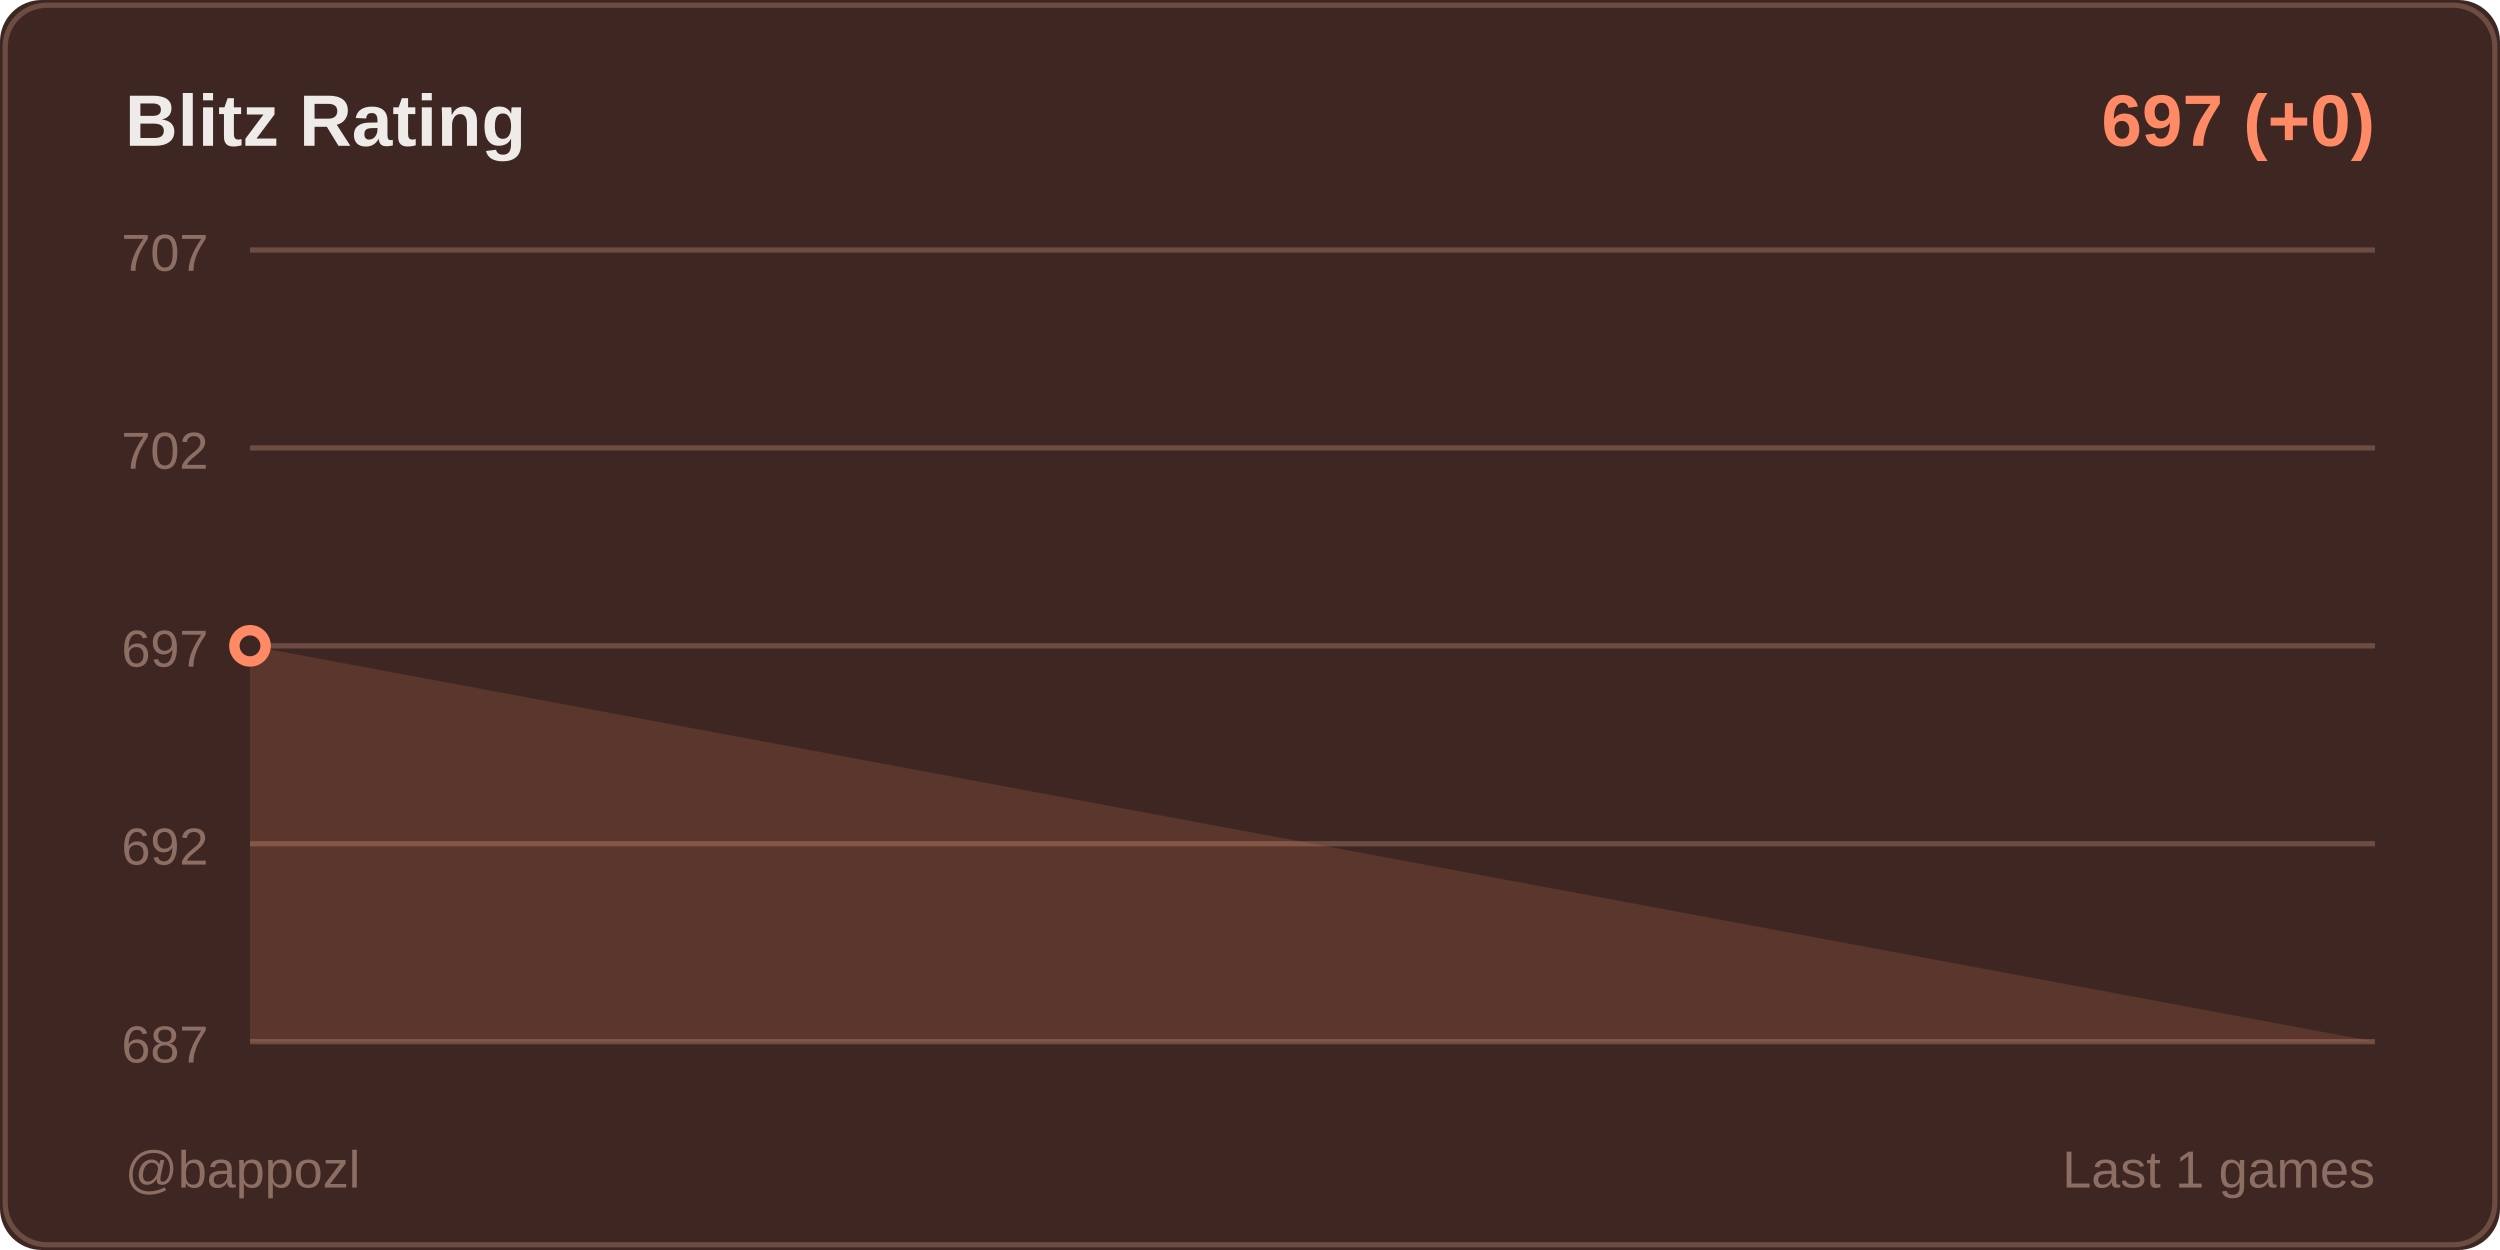
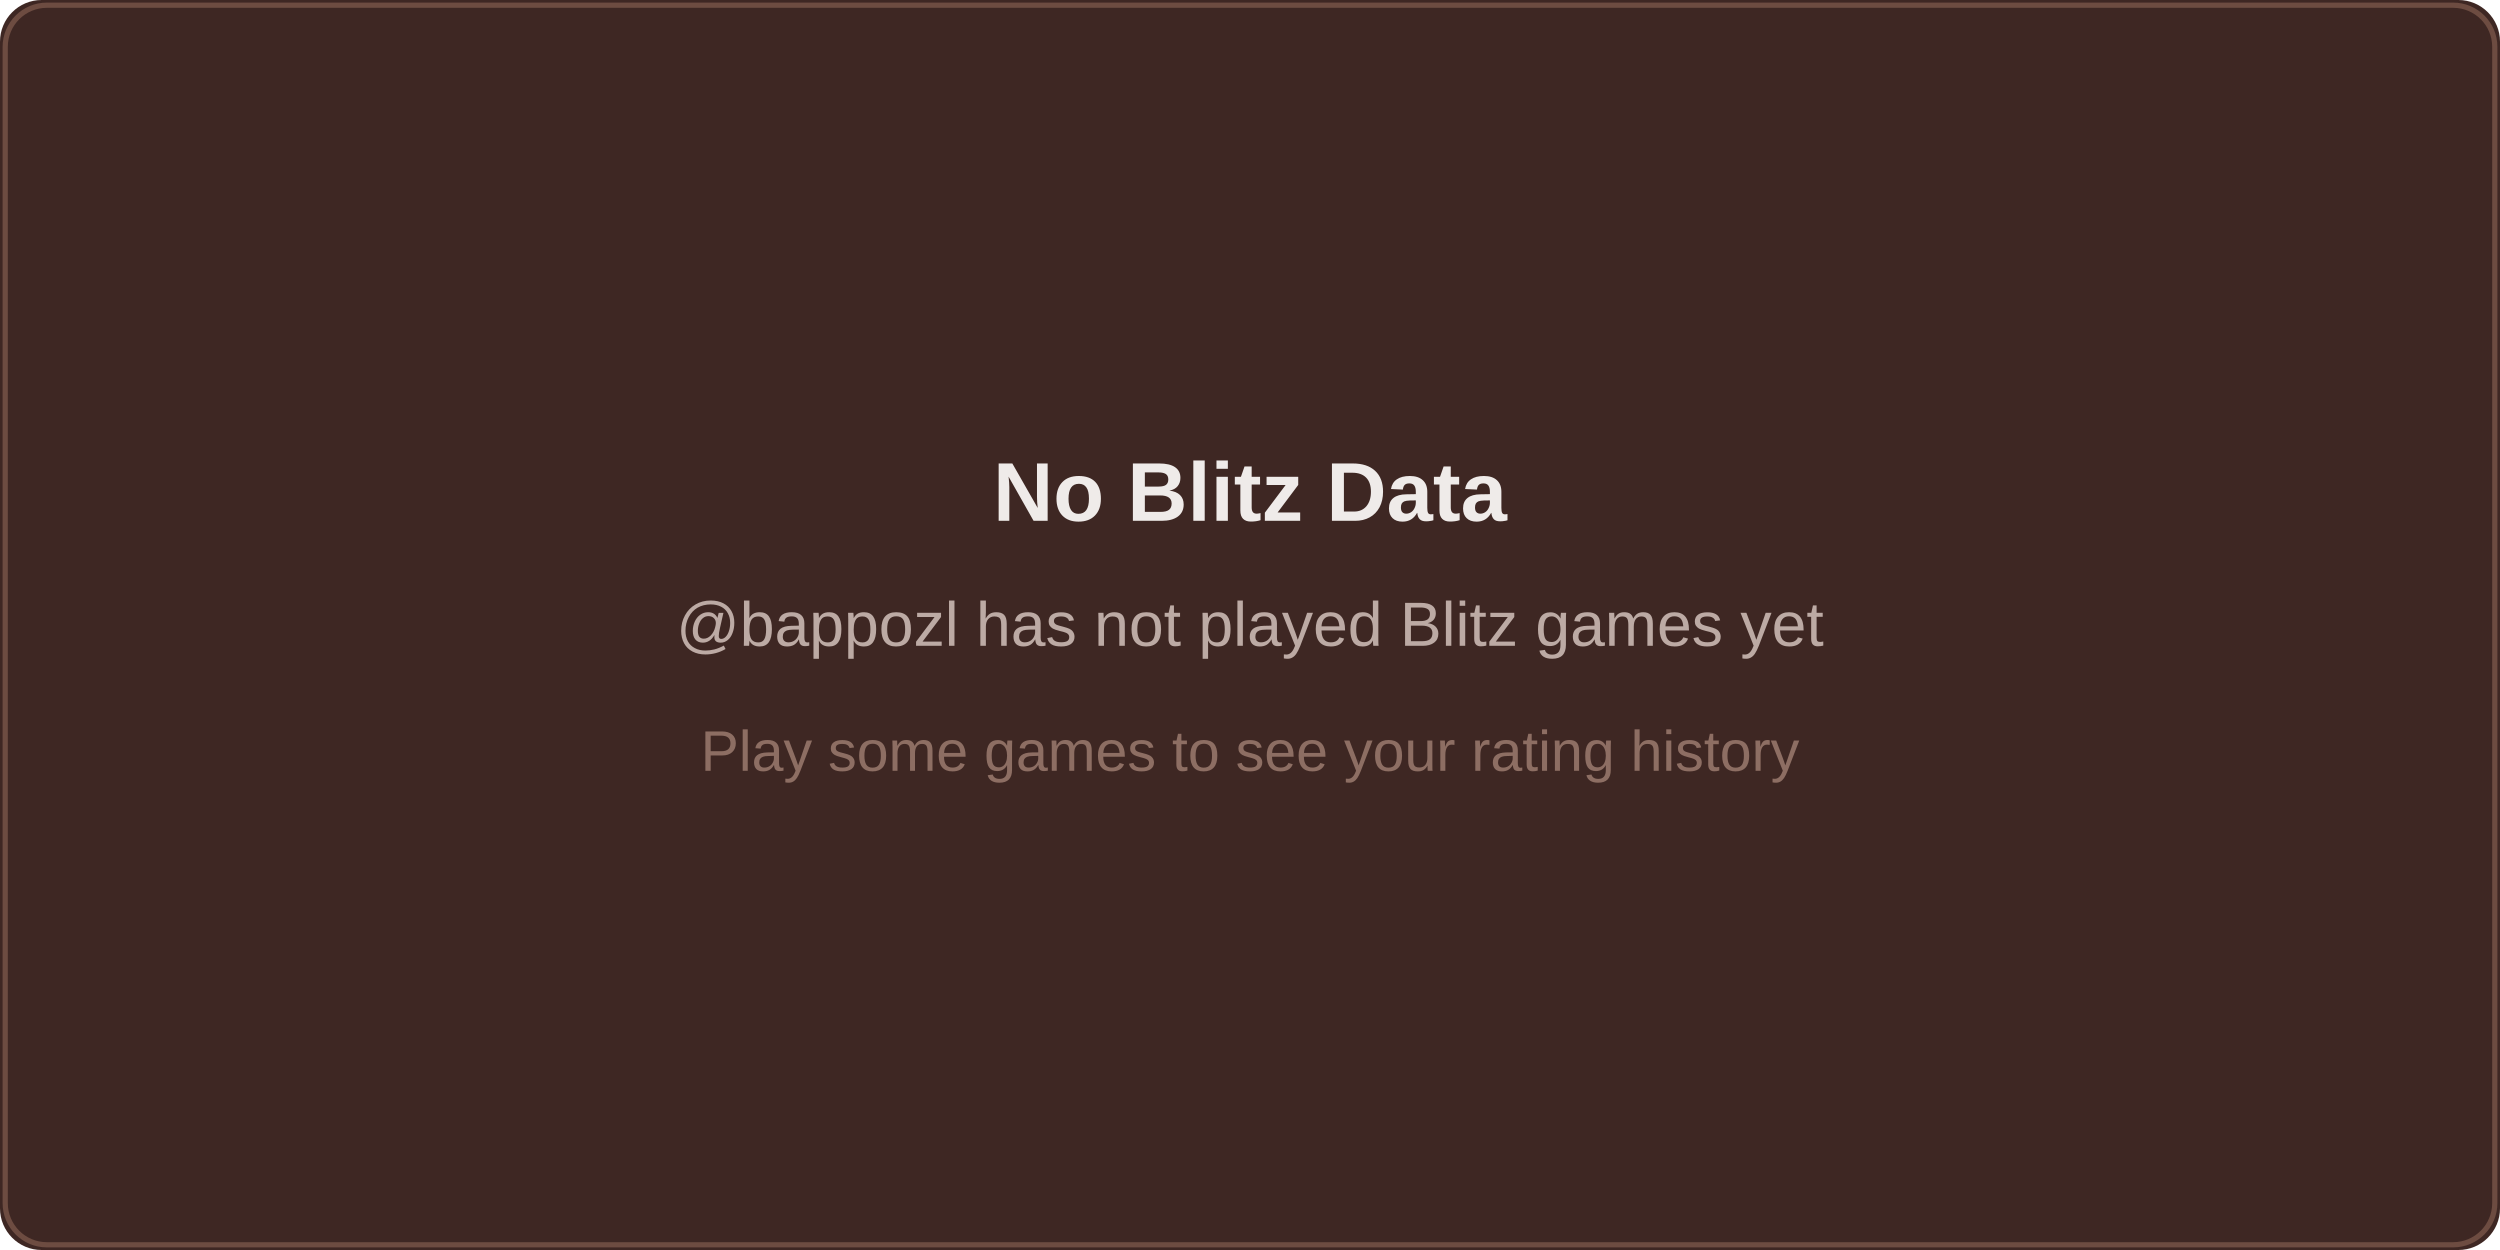
<svg xmlns="http://www.w3.org/2000/svg" width="480" height="240">
  <rect width="480" height="240" fill="#3e2723" rx="8" />
  <rect x="1" y="1" width="478" height="238" fill="none" stroke="#6d4c41" rx="8" />
-   <text x="24" y="28" fill="#efebe9" font-size="14" font-weight="600" font-family="Segoe UI, Arial, sans-serif">
-     Blitz Rating
+   <text x="240" y="100" fill="#efebe9" font-size="16" font-weight="600" font-family="Segoe UI, Arial, sans-serif" text-anchor="middle">
+     No Blitz Data
  </text>
-   <text x="456" y="28" fill="#ff8a65" font-size="14" font-weight="600" font-family="Segoe UI, Arial, sans-serif" text-anchor="end">
-     697 (+0)
+   <text x="240" y="124" fill="#bcaaa4" font-size="12" font-family="Segoe UI, Arial, sans-serif" text-anchor="middle">
+     @bappozl has not played Blitz games yet
  </text>
-   <line x1="48" y1="48" x2="456" y2="48" stroke="#6d4c41" stroke-width="1" />
-   <text x="40" y="52" fill="#8d6e63" font-size="10" font-family="Segoe UI, Arial, sans-serif" text-anchor="end">707</text>
-   <line x1="48" y1="86" x2="456" y2="86" stroke="#6d4c41" stroke-width="1" />
-   <text x="40" y="90" fill="#8d6e63" font-size="10" font-family="Segoe UI, Arial, sans-serif" text-anchor="end">702</text>
-   <line x1="48" y1="124" x2="456" y2="124" stroke="#6d4c41" stroke-width="1" />
-   <text x="40" y="128" fill="#8d6e63" font-size="10" font-family="Segoe UI, Arial, sans-serif" text-anchor="end">697</text>
-   <line x1="48" y1="162" x2="456" y2="162" stroke="#6d4c41" stroke-width="1" />
-   <text x="40" y="166" fill="#8d6e63" font-size="10" font-family="Segoe UI, Arial, sans-serif" text-anchor="end">692</text>
-   <line x1="48" y1="200" x2="456" y2="200" stroke="#6d4c41" stroke-width="1" />
-   <text x="40" y="204" fill="#8d6e63" font-size="10" font-family="Segoe UI, Arial, sans-serif" text-anchor="end">687</text>
-   <polygon points="48,200 48,124 456,200" fill="#ff8a65" opacity="0.15" />
-   <polyline points="48,124" fill="none" stroke="#ff8a65" stroke-width="2" stroke-linecap="round" stroke-linejoin="round" />
-   <circle cx="48" cy="124" r="3" fill="#3e2723" stroke="#ff8a65" stroke-width="2" />
-   <text x="24" y="228" fill="#8d6e63" font-size="10" font-family="Segoe UI, Arial, sans-serif">
-     @bappozl
-   </text>
-   <text x="456" y="228" fill="#8d6e63" font-size="10" font-family="Segoe UI, Arial, sans-serif" text-anchor="end">
-     Last 1 games
+   <text x="240" y="148" fill="#8d6e63" font-size="11" font-family="Segoe UI, Arial, sans-serif" text-anchor="middle">
+     Play some games to see your rating history
  </text>
</svg>
